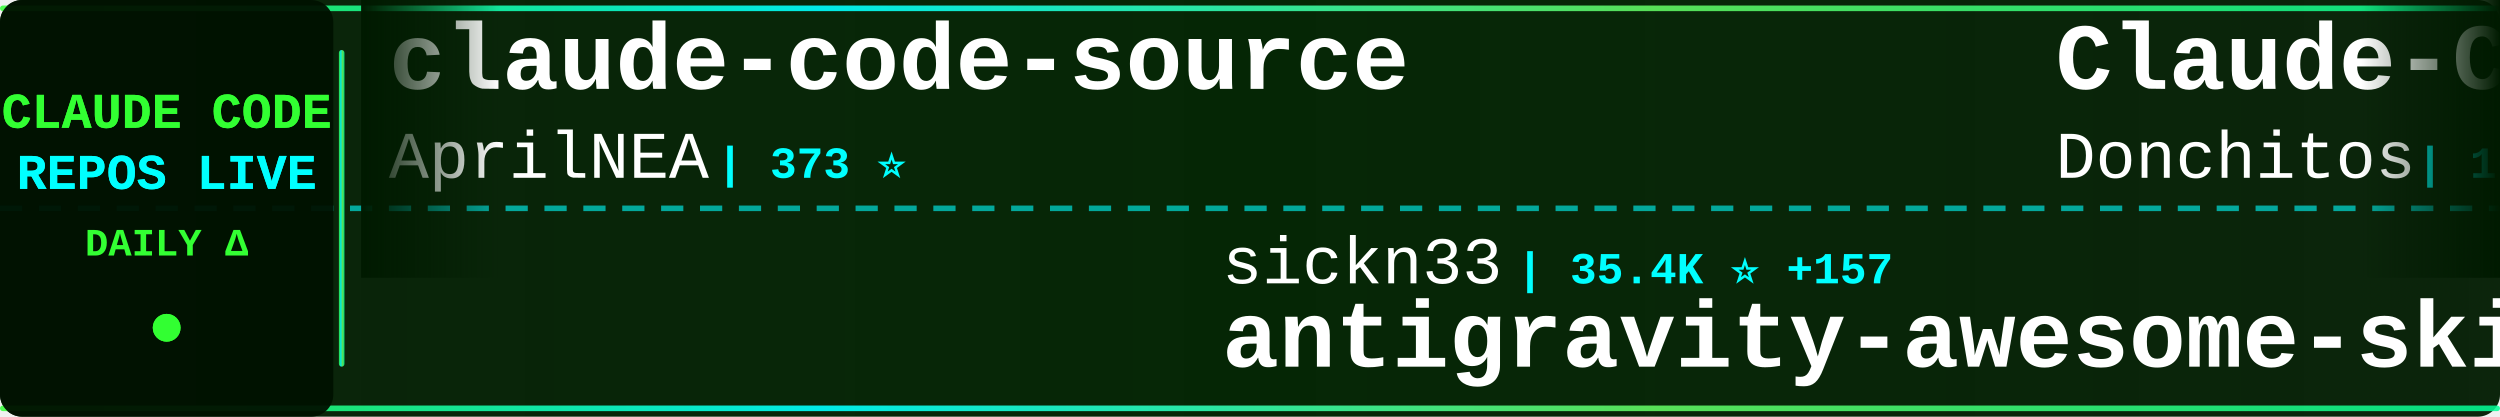
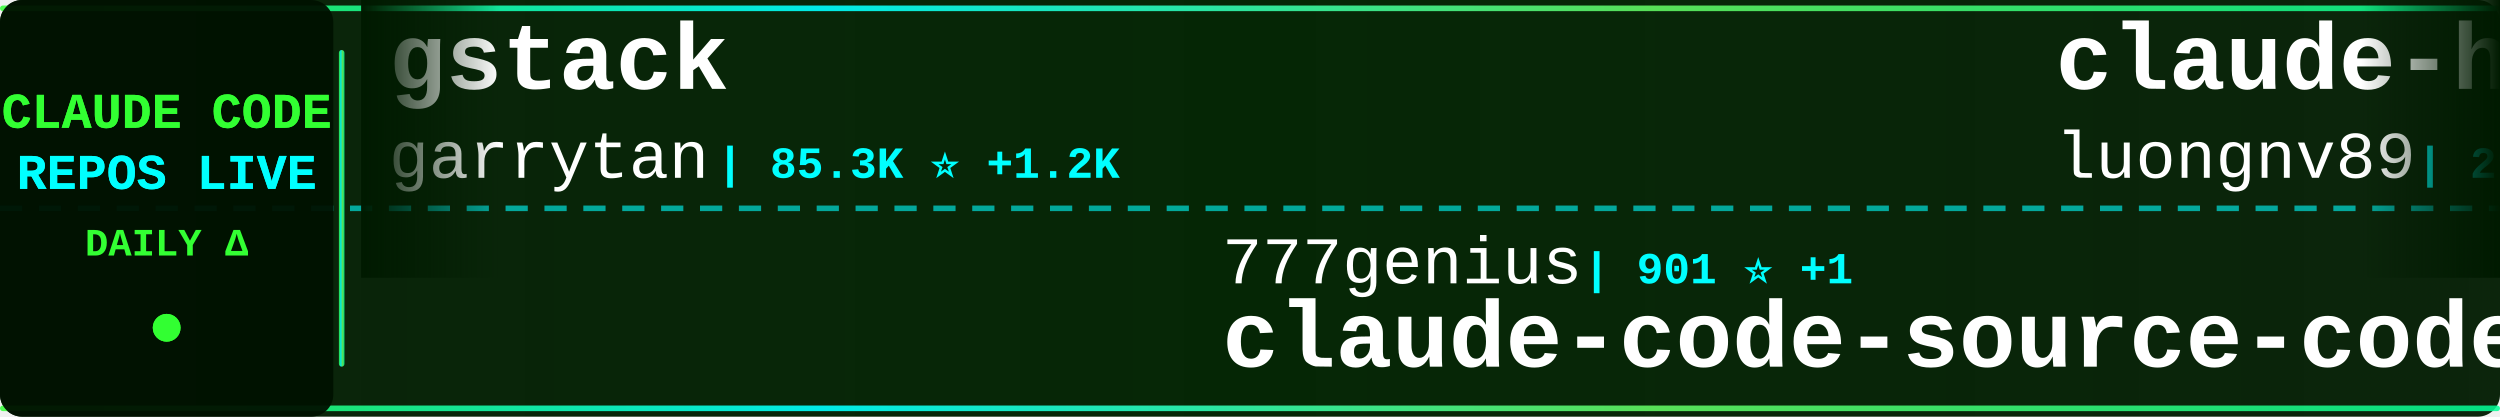
<svg xmlns="http://www.w3.org/2000/svg" width="900" height="150">
  <defs>
    <linearGradient id="tickerBg" x1="0%" y1="0%" x2="100%" y2="0%">
      <stop offset="0%" style="stop-color:#001a00;stop-opacity:0.95" />
      <stop offset="50%" style="stop-color:#002200;stop-opacity:0.98" />
      <stop offset="100%" style="stop-color:#001a00;stop-opacity:0.95" />
    </linearGradient>
    <linearGradient id="borderGrad" x1="0%" y1="0%" x2="100%" y2="0%">
      <stop offset="0%" style="stop-color:#33ff33;stop-opacity:0.85">
        <animate attributeName="stop-opacity" values="0.85;1;0.85" dur="2s" repeatCount="indefinite" />
      </stop>
      <stop offset="33%" style="stop-color:#00ffff;stop-opacity:0.9">
        <animate attributeName="stop-opacity" values="0.9;1;0.9" dur="2.2s" repeatCount="indefinite" />
      </stop>
      <stop offset="66%" style="stop-color:#66ff66;stop-opacity:0.85">
        <animate attributeName="stop-opacity" values="0.85;1;0.85" dur="1.8s" repeatCount="indefinite" />
      </stop>
      <stop offset="100%" style="stop-color:#00ff99;stop-opacity:0.85">
        <animate attributeName="stop-opacity" values="0.85;1;0.85" dur="2s" repeatCount="indefinite" />
      </stop>
    </linearGradient>
    <filter id="textGlow">
      <feGaussianBlur stdDeviation="0.1" result="coloredBlur" />
      <feMerge>
        <feMergeNode in="coloredBlur" />
        <feMergeNode in="SourceGraphic" />
      </feMerge>
    </filter>
    <filter id="metricGlow">
      <feGaussianBlur stdDeviation="0.2" result="coloredBlur" />
      <feMerge>
        <feMergeNode in="coloredBlur" />
        <feMergeNode in="SourceGraphic" />
      </feMerge>
    </filter>
    <linearGradient id="leftFade" x1="0%" y1="0%" x2="100%" y2="0%">
      <stop offset="0%" style="stop-color:#001a00;stop-opacity:1" />
      <stop offset="100%" style="stop-color:#001a00;stop-opacity:0" />
    </linearGradient>
    <linearGradient id="rightFade" x1="0%" y1="0%" x2="100%" y2="0%">
      <stop offset="0%" style="stop-color:#001a00;stop-opacity:0" />
      <stop offset="100%" style="stop-color:#001a00;stop-opacity:1" />
    </linearGradient>
  </defs>
  <rect width="900" height="150" fill="url(#tickerBg)" rx="8" />
  <rect x="0" y="2" width="900" height="2" fill="url(#borderGrad)" rx="1" />
  <rect x="0" y="146" width="900" height="2" fill="url(#borderGrad)" rx="1" />
  <line x1="0" y1="75" x2="900" y2="75" stroke="#00ffff" stroke-width="2" stroke-dasharray="8 6" opacity="0.6" />
  <rect x="0" y="0" width="120" height="150" fill="#001100" opacity="0.95" rx="8" />
  <text x="60" y="46" font-family="'Courier New', monospace" font-size="18" font-weight="bold" fill="#33ff33" text-anchor="middle" filter="url(#textGlow)">
    CLAUDE CODE
  </text>
  <text x="60" y="68" font-family="'Courier New', monospace" font-size="18" font-weight="bold" fill="#00ffff" text-anchor="middle" filter="url(#textGlow)">
    REPOS LIVE
  </text>
  <text x="60" y="92" font-family="'Courier New', monospace" font-size="14" font-weight="bold" fill="#33ff33" text-anchor="middle">
    DAILY Δ
  </text>
  <circle cx="60" cy="118" r="5" fill="#33ff33" filter="url(#metricGlow)">
    <animate attributeName="r" values="4;6;4" dur="1.5s" repeatCount="indefinite" />
    <animate attributeName="opacity" values="0.6;1;0.6" dur="1.5s" repeatCount="indefinite" />
  </circle>
  <rect x="122" y="18" width="2" height="114" fill="url(#borderGrad)" rx="1" />
  <clipPath id="tickerClip">
    <rect x="130" y="0" width="770" height="150" />
  </clipPath>
  <g clip-path="url(#tickerClip)">
    <g id="tickerItems">
      <animateTransform attributeName="transform" attributeType="XML" type="translate" from="0 0" to="-3000 0" dur="54s" repeatCount="indefinite" />
      <g transform="translate(0, 0)">
-         <text x="140" y="32" font-family="'Courier New', monospace" font-size="34" font-weight="bold" fill="#ffffff">claude-code-source</text>
-         <text x="140" y="64" font-family="'Courier New', monospace" font-size="24" font-weight="normal" fill="#ffffff" opacity="1.0">AprilNEA</text>
-         <text x="258" y="64" font-family="'Courier New', monospace" font-size="16" font-weight="bold" fill="#00ffff"> | 373 ⭐</text>
+         <text x="140" y="32" font-family="'Courier New', monospace" font-size="34" font-weight="bold" fill="#ffffff">gstack</text>
+         <text x="140" y="64" font-family="'Courier New', monospace" font-size="24" font-weight="normal" fill="#ffffff" opacity="1.0">garrytan</text>
+         <text x="258" y="64" font-family="'Courier New', monospace" font-size="16" font-weight="bold" fill="#00ffff"> | 85.3K ⭐ +1.2K</text>
      </g>
      <g transform="translate(300, 0)">
-         <text x="140" y="102" font-family="'Courier New', monospace" font-size="24" font-weight="normal" fill="#ffffff" opacity="1.0">sickn33</text>
-         <text x="246" y="102" font-family="'Courier New', monospace" font-size="16" font-weight="bold" fill="#00ffff"> | 35.4K ⭐ +157</text>
-         <text x="140" y="132" font-family="'Courier New', monospace" font-size="34" font-weight="bold" fill="#ffffff">antigravity-awesome-skil...</text>
+         <text x="140" y="102" font-family="'Courier New', monospace" font-size="24" font-weight="normal" fill="#ffffff" opacity="1.0">777genius</text>
+         <text x="270" y="102" font-family="'Courier New', monospace" font-size="16" font-weight="bold" fill="#00ffff"> | 901 ⭐ +1</text>
+         <text x="140" y="132" font-family="'Courier New', monospace" font-size="34" font-weight="bold" fill="#ffffff">claude-code-source-code</text>
      </g>
      <g transform="translate(600, 0)">
-         <text x="140" y="32" font-family="'Courier New', monospace" font-size="34" font-weight="bold" fill="#ffffff">Claude-Code-Game-Studios</text>
-         <text x="140" y="64" font-family="'Courier New', monospace" font-size="24" font-weight="normal" fill="#ffffff" opacity="1.0">Donchitos</text>
-         <text x="270" y="64" font-family="'Courier New', monospace" font-size="16" font-weight="bold" fill="#00ffff"> | 16.4K ⭐ +140</text>
+         <text x="140" y="32" font-family="'Courier New', monospace" font-size="34" font-weight="bold" fill="#ffffff">claude-howto</text>
+         <text x="140" y="64" font-family="'Courier New', monospace" font-size="24" font-weight="normal" fill="#ffffff" opacity="1.0">luongnv89</text>
+         <text x="270" y="64" font-family="'Courier New', monospace" font-size="16" font-weight="bold" fill="#00ffff"> | 29.5K ⭐ +343</text>
      </g>
      <g transform="translate(900, 0)">
-         <text x="140" y="102" font-family="'Courier New', monospace" font-size="24" font-weight="normal" fill="#ffffff" opacity="1.0">shanraisshan</text>
-         <text x="306" y="102" font-family="'Courier New', monospace" font-size="16" font-weight="bold" fill="#00ffff"> | 48.6K ⭐ +371</text>
-         <text x="140" y="132" font-family="'Courier New', monospace" font-size="34" font-weight="bold" fill="#ffffff">claude-code-best-practic...</text>
+         <text x="140" y="102" font-family="'Courier New', monospace" font-size="24" font-weight="normal" fill="#ffffff" opacity="1.0">davila7</text>
+         <text x="246" y="102" font-family="'Courier New', monospace" font-size="16" font-weight="bold" fill="#00ffff"> | 25.8K ⭐ +233</text>
+         <text x="140" y="132" font-family="'Courier New', monospace" font-size="34" font-weight="bold" fill="#ffffff">claude-code-templates</text>
      </g>
      <g transform="translate(1200, 0)">
-         <text x="140" y="32" font-family="'Courier New', monospace" font-size="34" font-weight="bold" fill="#ffffff">claude-code-system-promp...</text>
-         <text x="140" y="64" font-family="'Courier New', monospace" font-size="24" font-weight="normal" fill="#ffffff" opacity="1.0">Piebald-AI</text>
-         <text x="282" y="64" font-family="'Courier New', monospace" font-size="16" font-weight="bold" fill="#00ffff"> | 9.6K ⭐ +43</text>
+         <text x="140" y="32" font-family="'Courier New', monospace" font-size="34" font-weight="bold" fill="#ffffff">claude-skills</text>
+         <text x="140" y="64" font-family="'Courier New', monospace" font-size="24" font-weight="normal" fill="#ffffff" opacity="1.0">alirezarezvani</text>
+         <text x="330" y="64" font-family="'Courier New', monospace" font-size="16" font-weight="bold" fill="#00ffff"> | 12.9K ⭐ +116</text>
      </g>
      <g transform="translate(1500, 0)">
-         <text x="140" y="102" font-family="'Courier New', monospace" font-size="24" font-weight="normal" fill="#ffffff" opacity="1.0">JrCx7scC</text>
-         <text x="258" y="102" font-family="'Courier New', monospace" font-size="16" font-weight="bold" fill="#00ffff"> | 361 ⭐</text>
-         <text x="140" y="132" font-family="'Courier New', monospace" font-size="34" font-weight="bold" fill="#ffffff">claude-code-source</text>
+         <text x="140" y="102" font-family="'Courier New', monospace" font-size="24" font-weight="normal" fill="#ffffff" opacity="1.0">anthropics</text>
+         <text x="282" y="102" font-family="'Courier New', monospace" font-size="16" font-weight="bold" fill="#00ffff"> | 802 ⭐</text>
+         <text x="140" y="132" font-family="'Courier New', monospace" font-size="34" font-weight="bold" fill="#ffffff">claude-code-base-action</text>
      </g>
      <g transform="translate(1800, 0)">
-         <text x="140" y="32" font-family="'Courier New', monospace" font-size="34" font-weight="bold" fill="#ffffff">claude-code-book</text>
-         <text x="140" y="64" font-family="'Courier New', monospace" font-size="24" font-weight="normal" fill="#ffffff" opacity="1.0">lintsinghua</text>
-         <text x="294" y="64" font-family="'Courier New', monospace" font-size="16" font-weight="bold" fill="#00ffff"> | 3.0K ⭐ +25</text>
+         <text x="140" y="32" font-family="'Courier New', monospace" font-size="34" font-weight="bold" fill="#ffffff">claude-code-from-scratch</text>
+         <text x="140" y="64" font-family="'Courier New', monospace" font-size="24" font-weight="normal" fill="#ffffff" opacity="1.0">Windy3f3f3f3f</text>
+         <text x="318" y="64" font-family="'Courier New', monospace" font-size="16" font-weight="bold" fill="#00ffff"> | 1.0K ⭐ +15</text>
      </g>
      <g transform="translate(2100, 0)">
-         <text x="140" y="102" font-family="'Courier New', monospace" font-size="24" font-weight="normal" fill="#ffffff" opacity="1.0">feiskyer</text>
-         <text x="258" y="102" font-family="'Courier New', monospace" font-size="16" font-weight="bold" fill="#00ffff"> | 1.5K ⭐ +3</text>
-         <text x="140" y="132" font-family="'Courier New', monospace" font-size="34" font-weight="bold" fill="#ffffff">claude-code-settings</text>
+         <text x="140" y="102" font-family="'Courier New', monospace" font-size="24" font-weight="normal" fill="#ffffff" opacity="1.0">RichardAtCT</text>
+         <text x="294" y="102" font-family="'Courier New', monospace" font-size="16" font-weight="bold" fill="#00ffff"> | 2.5K ⭐ +7</text>
+         <text x="140" y="132" font-family="'Courier New', monospace" font-size="34" font-weight="bold" fill="#ffffff">claude-code-telegram</text>
      </g>
      <g transform="translate(2400, 0)">
-         <text x="140" y="32" font-family="'Courier New', monospace" font-size="34" font-weight="bold" fill="#ffffff">sc-claude-code-files</text>
-         <text x="140" y="64" font-family="'Courier New', monospace" font-size="24" font-weight="normal" fill="#ffffff" opacity="1.0">https-deeplearning-ai</text>
-         <text x="414" y="64" font-family="'Courier New', monospace" font-size="16" font-weight="bold" fill="#00ffff"> | 498 ⭐ +2</text>
+         <text x="140" y="32" font-family="'Courier New', monospace" font-size="34" font-weight="bold" fill="#ffffff">Claude-Code-Source-Study</text>
+         <text x="140" y="64" font-family="'Courier New', monospace" font-size="24" font-weight="normal" fill="#ffffff" opacity="1.0">luyao618</text>
+         <text x="258" y="64" font-family="'Courier New', monospace" font-size="16" font-weight="bold" fill="#00ffff"> | 1.2K ⭐ +10</text>
      </g>
      <g transform="translate(2700, 0)">
-         <text x="140" y="102" font-family="'Courier New', monospace" font-size="24" font-weight="normal" fill="#ffffff" opacity="1.0">AICoderTudou</text>
-         <text x="306" y="102" font-family="'Courier New', monospace" font-size="16" font-weight="bold" fill="#00ffff"> | 497 ⭐ +2</text>
-         <text x="140" y="132" font-family="'Courier New', monospace" font-size="34" font-weight="bold" fill="#ffffff">claude-code-tudou</text>
+         <text x="140" y="102" font-family="'Courier New', monospace" font-size="24" font-weight="normal" fill="#ffffff" opacity="1.0">Donchitos</text>
+         <text x="270" y="102" font-family="'Courier New', monospace" font-size="16" font-weight="bold" fill="#00ffff"> | 16.4K ⭐ +140</text>
+         <text x="140" y="132" font-family="'Courier New', monospace" font-size="34" font-weight="bold" fill="#ffffff">Claude-Code-Game-Studios</text>
      </g>
      <g transform="translate(3000, 0)">
-         <text x="140" y="32" font-family="'Courier New', monospace" font-size="34" font-weight="bold" fill="#ffffff">claude-code-source</text>
-         <text x="140" y="64" font-family="'Courier New', monospace" font-size="24" font-weight="normal" fill="#ffffff" opacity="1.0">AprilNEA</text>
-         <text x="258" y="64" font-family="'Courier New', monospace" font-size="16" font-weight="bold" fill="#00ffff"> | 373 ⭐</text>
+         <text x="140" y="32" font-family="'Courier New', monospace" font-size="34" font-weight="bold" fill="#ffffff">gstack</text>
+         <text x="140" y="64" font-family="'Courier New', monospace" font-size="24" font-weight="normal" fill="#ffffff" opacity="1.0">garrytan</text>
+         <text x="258" y="64" font-family="'Courier New', monospace" font-size="16" font-weight="bold" fill="#00ffff"> | 85.3K ⭐ +1.2K</text>
      </g>
      <g transform="translate(3300, 0)">
-         <text x="140" y="102" font-family="'Courier New', monospace" font-size="24" font-weight="normal" fill="#ffffff" opacity="1.0">sickn33</text>
-         <text x="246" y="102" font-family="'Courier New', monospace" font-size="16" font-weight="bold" fill="#00ffff"> | 35.4K ⭐ +157</text>
-         <text x="140" y="132" font-family="'Courier New', monospace" font-size="34" font-weight="bold" fill="#ffffff">antigravity-awesome-skil...</text>
+         <text x="140" y="102" font-family="'Courier New', monospace" font-size="24" font-weight="normal" fill="#ffffff" opacity="1.0">777genius</text>
+         <text x="270" y="102" font-family="'Courier New', monospace" font-size="16" font-weight="bold" fill="#00ffff"> | 901 ⭐ +1</text>
+         <text x="140" y="132" font-family="'Courier New', monospace" font-size="34" font-weight="bold" fill="#ffffff">claude-code-source-code</text>
      </g>
      <g transform="translate(3600, 0)">
-         <text x="140" y="32" font-family="'Courier New', monospace" font-size="34" font-weight="bold" fill="#ffffff">Claude-Code-Game-Studios</text>
-         <text x="140" y="64" font-family="'Courier New', monospace" font-size="24" font-weight="normal" fill="#ffffff" opacity="1.0">Donchitos</text>
-         <text x="270" y="64" font-family="'Courier New', monospace" font-size="16" font-weight="bold" fill="#00ffff"> | 16.4K ⭐ +140</text>
+         <text x="140" y="32" font-family="'Courier New', monospace" font-size="34" font-weight="bold" fill="#ffffff">claude-howto</text>
+         <text x="140" y="64" font-family="'Courier New', monospace" font-size="24" font-weight="normal" fill="#ffffff" opacity="1.0">luongnv89</text>
+         <text x="270" y="64" font-family="'Courier New', monospace" font-size="16" font-weight="bold" fill="#00ffff"> | 29.5K ⭐ +343</text>
      </g>
      <g transform="translate(3900, 0)">
-         <text x="140" y="102" font-family="'Courier New', monospace" font-size="24" font-weight="normal" fill="#ffffff" opacity="1.0">shanraisshan</text>
-         <text x="306" y="102" font-family="'Courier New', monospace" font-size="16" font-weight="bold" fill="#00ffff"> | 48.6K ⭐ +371</text>
-         <text x="140" y="132" font-family="'Courier New', monospace" font-size="34" font-weight="bold" fill="#ffffff">claude-code-best-practic...</text>
+         <text x="140" y="102" font-family="'Courier New', monospace" font-size="24" font-weight="normal" fill="#ffffff" opacity="1.0">davila7</text>
+         <text x="246" y="102" font-family="'Courier New', monospace" font-size="16" font-weight="bold" fill="#00ffff"> | 25.8K ⭐ +233</text>
+         <text x="140" y="132" font-family="'Courier New', monospace" font-size="34" font-weight="bold" fill="#ffffff">claude-code-templates</text>
      </g>
    </g>
  </g>
  <rect x="130" y="0" width="50" height="100" fill="url(#leftFade)" />
  <rect x="850" y="0" width="50" height="100" fill="url(#rightFade)" />
</svg>
